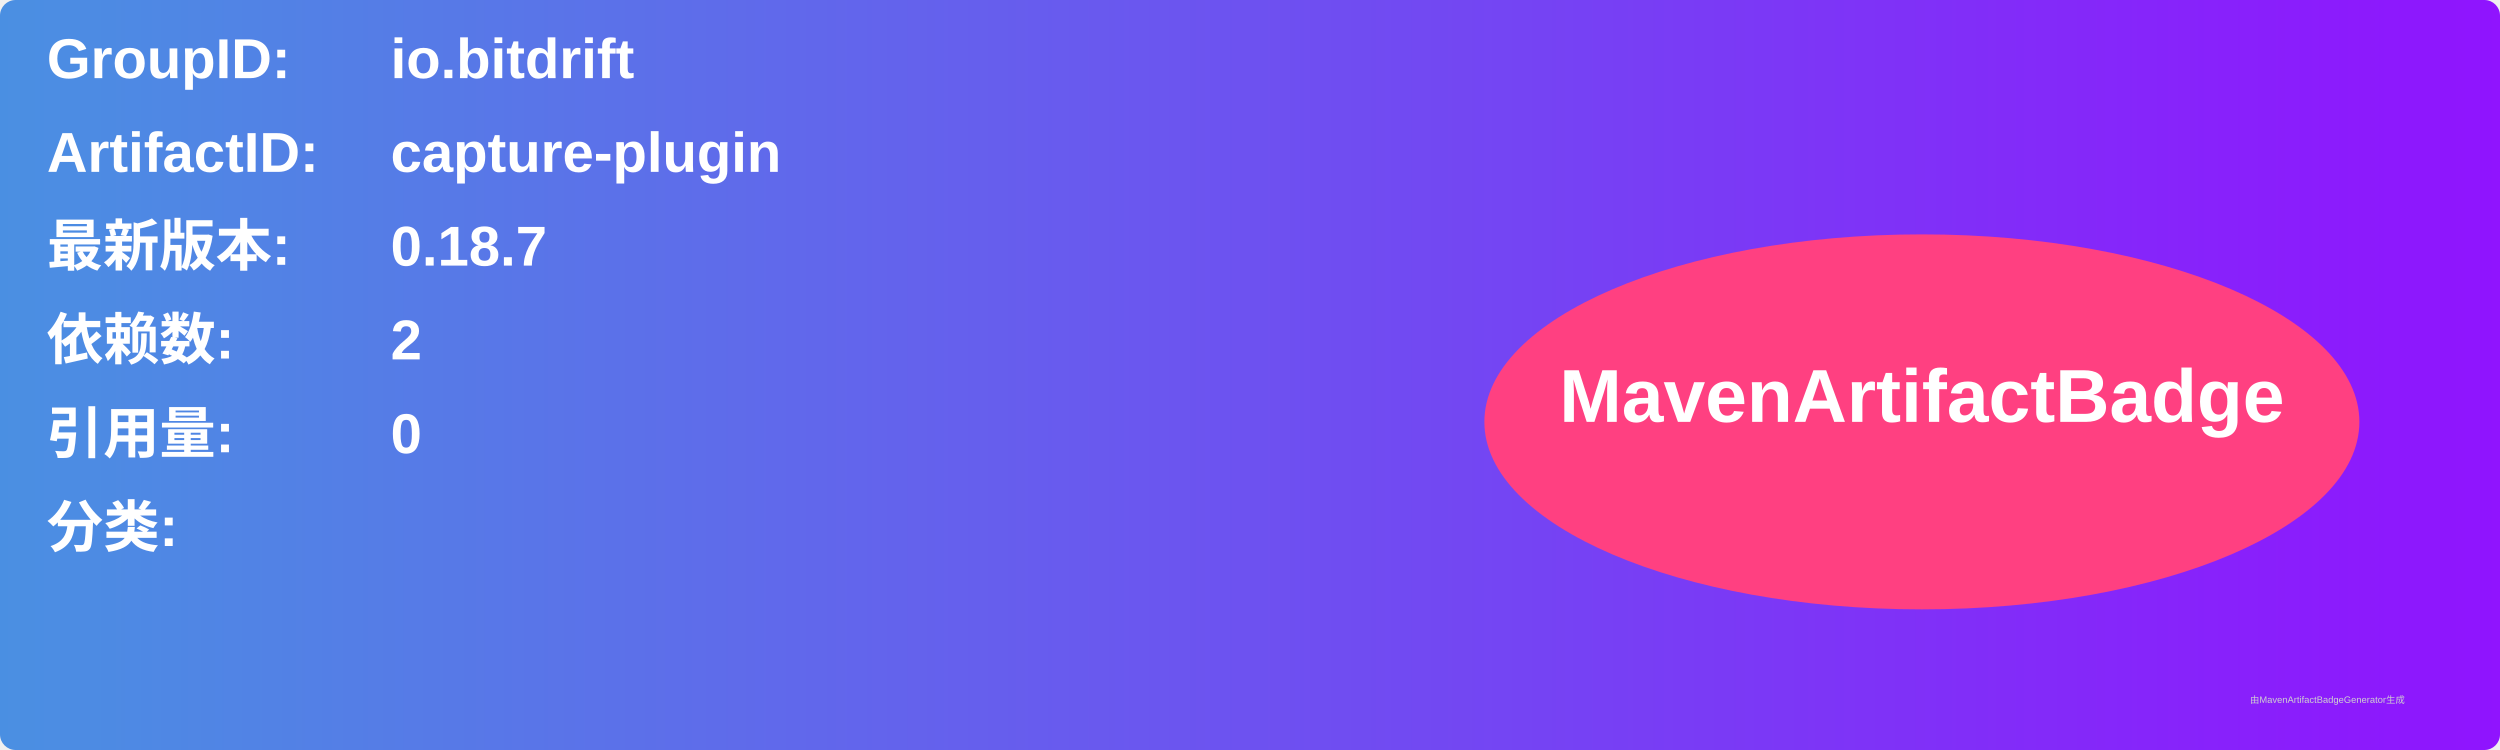
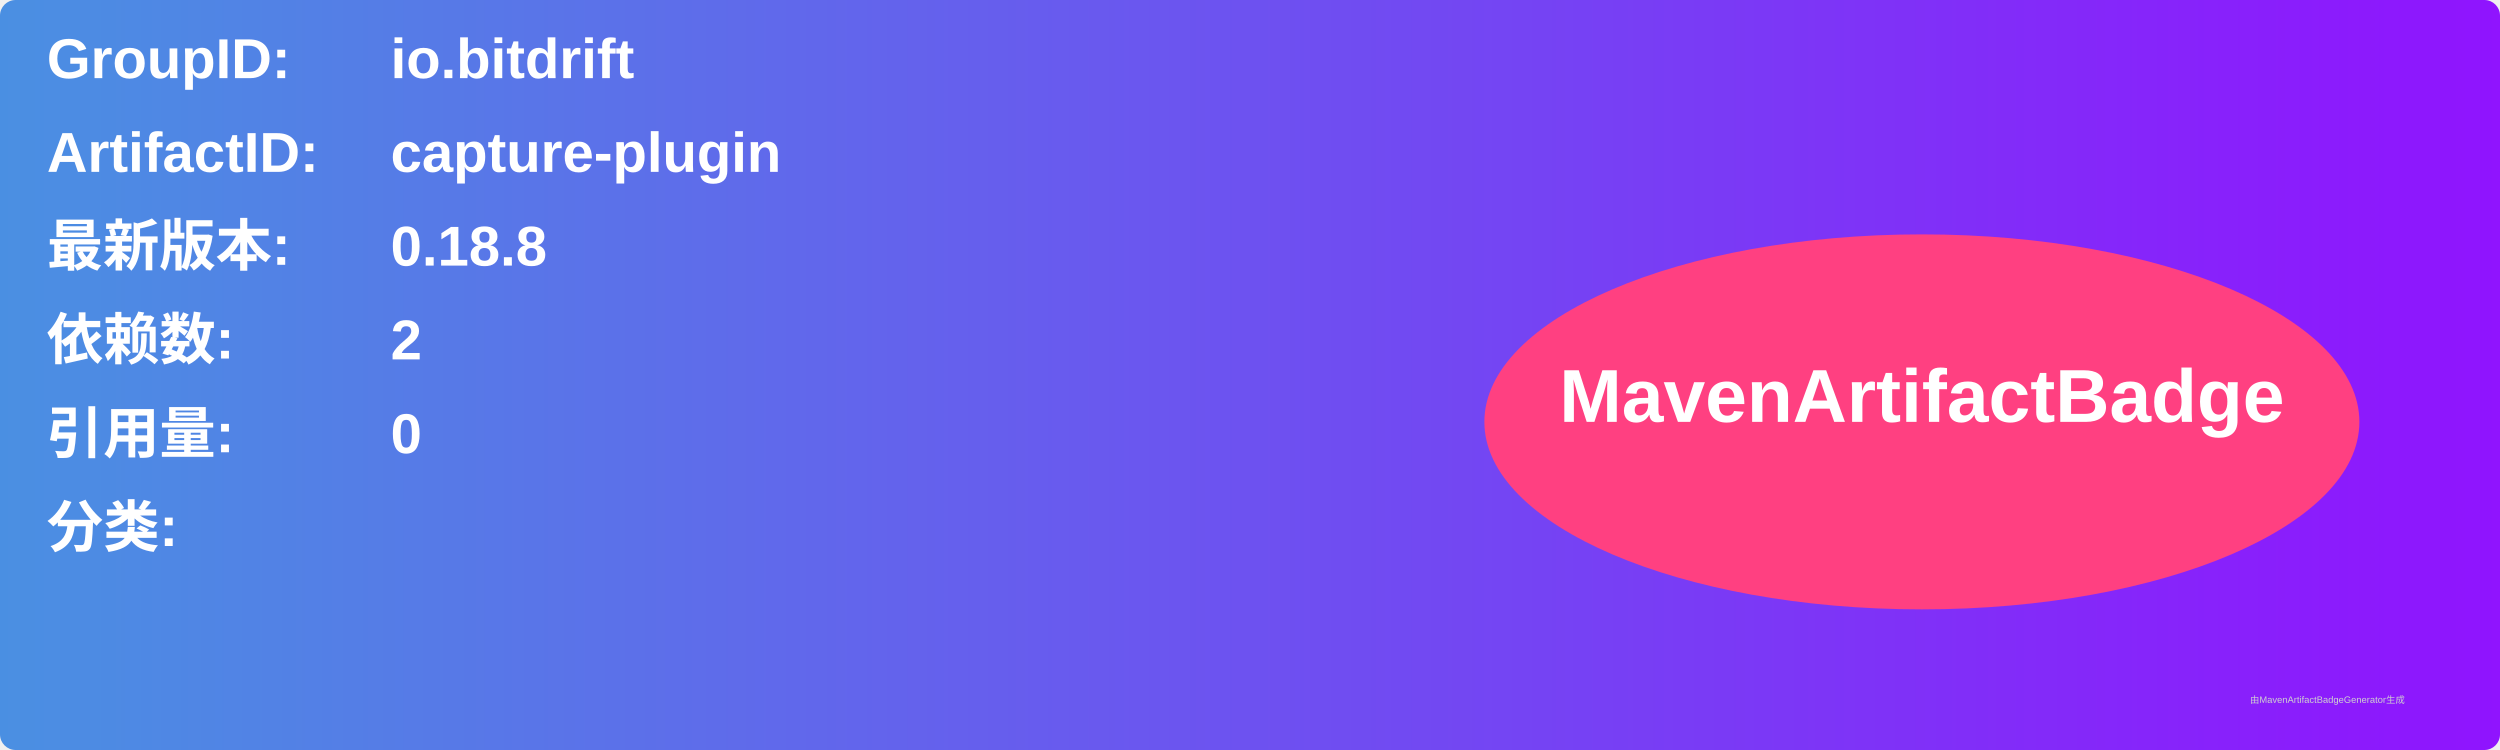
<svg xmlns="http://www.w3.org/2000/svg" width="800" height="240" viewBox="0 0 800 240">
  <linearGradient id="grad" x1="0%" y1="0%" x2="100%" y2="0%">
    <stop offset="0%" stop-color="#4a90e2" />
    <stop offset="100%" stop-color="#9013fe" />
  </linearGradient>
  <rect width="100%" height="100%" rx="5" ry="5" fill="url(#grad)" />
  <g transform="translate(15, 15)">
    <text x="0" y="10" font-family="Arial" font-size="18" fill="white" font-weight="bold" width="260">GroupID:</text>
    <text x="110" y="10" font-family="Arial" font-size="18" fill="white" font-weight="bold" width="460">io.bitdrift</text>
    <text x="0" y="40" font-family="Arial" font-size="18" fill="white" font-weight="bold" width="260">ArtifactID:</text>
    <text x="110" y="40" font-family="Arial" font-size="18" fill="white" font-weight="bold" width="460">capture-plugin</text>
    <text x="0" y="70" font-family="Arial" font-size="18" fill="white" font-weight="bold">最新版本:</text>
    <text x="110" y="70" font-family="Arial" font-size="18" fill="white" font-weight="bold">
-       <tspan font-weight="bold">0.18.7</tspan>
+       <tspan font-weight="bold">0.18.8</tspan>
    </text>
    <text x="0" y="100" font-family="Arial" font-size="18" fill="white" font-weight="bold">依赖数: </text>
    <text x="110" y="100" font-family="Arial" font-size="18" fill="white">
      <tspan font-weight="bold">2</tspan>
    </text>
    <text x="0" y="130" font-family="Arial" font-size="18" fill="white" font-weight="bold">引用量: </text>
    <text x="110" y="130" font-family="Arial" font-size="18" fill="white">
      <tspan font-weight="bold">0</tspan>
    </text>
    <text x="0" y="160" font-family="Arial" font-size="18" fill="white" font-weight="bold">分类:</text>
    <text x="10" y="190" font-family="Arial" font-size="10" fill="white">
      <tspan font-weight="bold" />
    </text>
    <ellipse cx="600" cy="120" rx="140" ry="60" fill="#ff4081" />
    <text x="600" y="120" text-anchor="middle" font-family="Arial" font-size="24" fill="white" font-weight="bold">MavenArtifactBadge</text>
  </g>
  <text x="720" y="225" font-family="Arial" font-size="3" fill="#d0d0d0">由MavenArtifactBadgeGenerator生成</text>
</svg>
